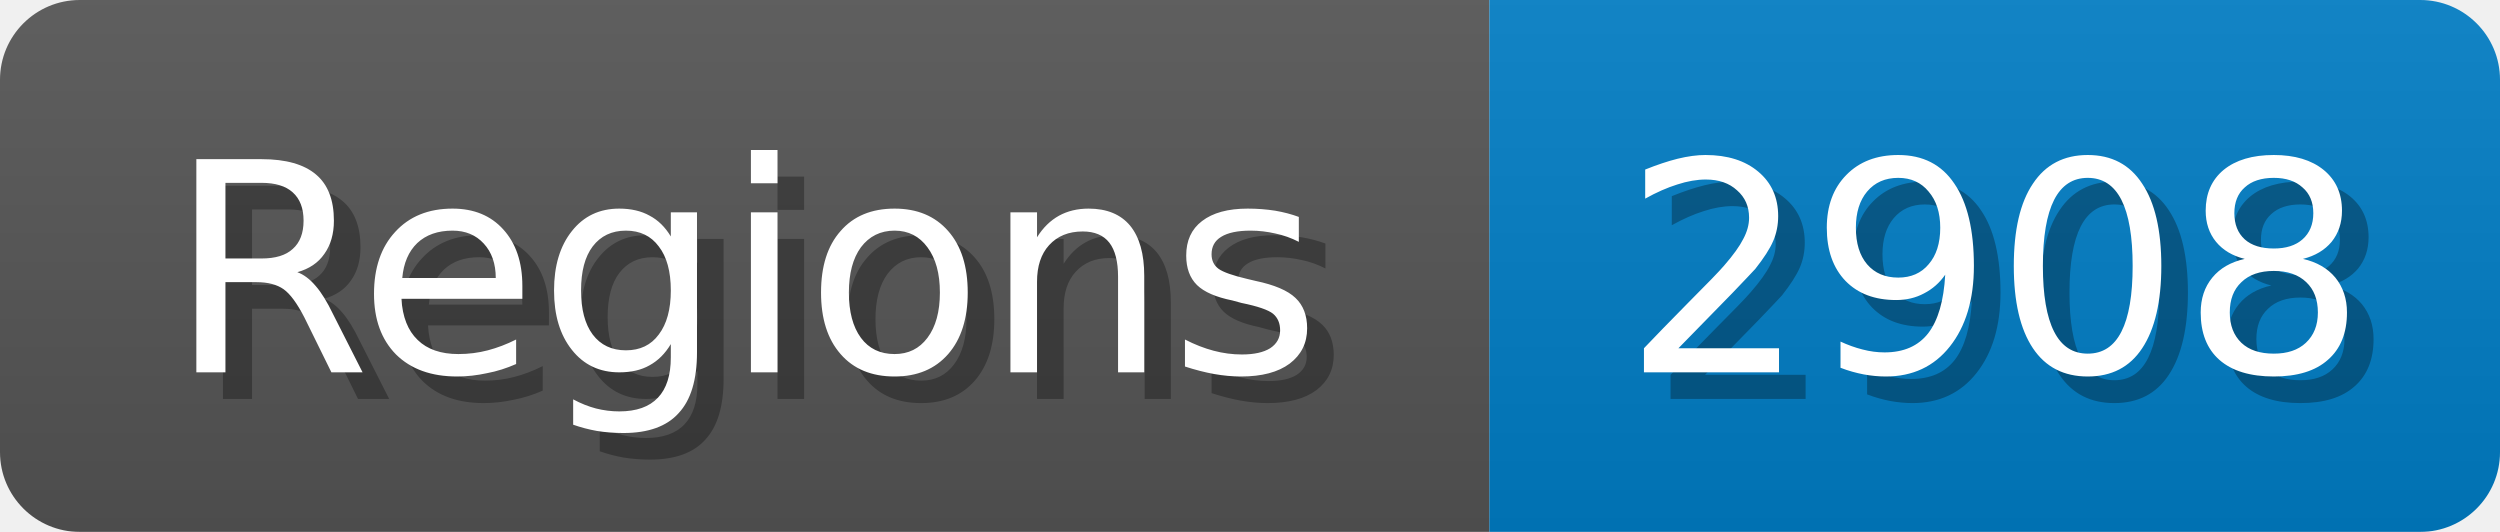
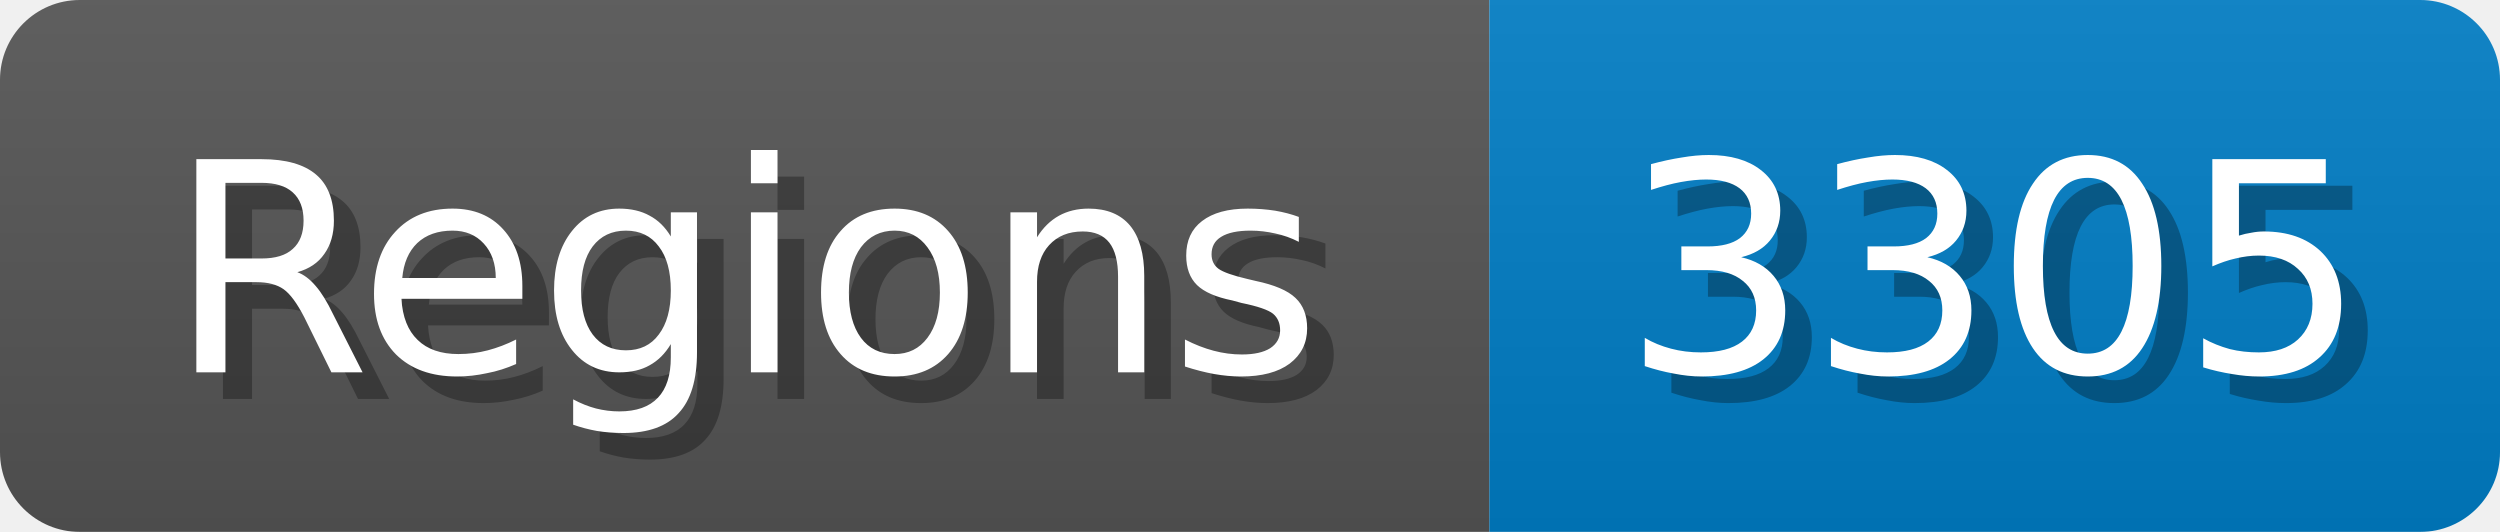
<svg xmlns="http://www.w3.org/2000/svg" width="94" height="20">
  <linearGradient id="b" x2="0" y2="100%">
    <stop offset="0" stop-color="#bbb" stop-opacity=".1" />
    <stop offset="1" stop-opacity=".1" />
  </linearGradient>
  <mask id="anybadge_1">
    <rect width="94" height="20" rx="3" fill="#fff" />
  </mask>
  <g mask="url(#anybadge_1)">
    <path fill="#555" d="M0 0h56v20H0z" />
    <path fill="#007ec6" d="M56 0h38v20H56z" />
    <path fill="url(#b)" d="M0 0h94v20H0z" />
  </g>
  <g fill="#fff" text-anchor="middle" font-family="DejaVu Sans,Verdana,Geneva,sans-serif" font-size="11">
    <text x="29.0" y="15" fill="#010101" fill-opacity=".3">Regions</text>
    <text x="28.0" y="14">Regions</text>
  </g>
  <g fill="#fff" text-anchor="middle" font-family="DejaVu Sans,Verdana,Geneva,sans-serif" font-size="11">
-     <text x="76.0" y="15" fill="#010101" fill-opacity=".3">2908</text>
-     <text x="75.0" y="14">2908</text>
+     <text x="76.0" y="15" fill="#010101" fill-opacity=".3">3305</text>
+     <text x="75.0" y="14">3305</text>
  </g>
</svg>
